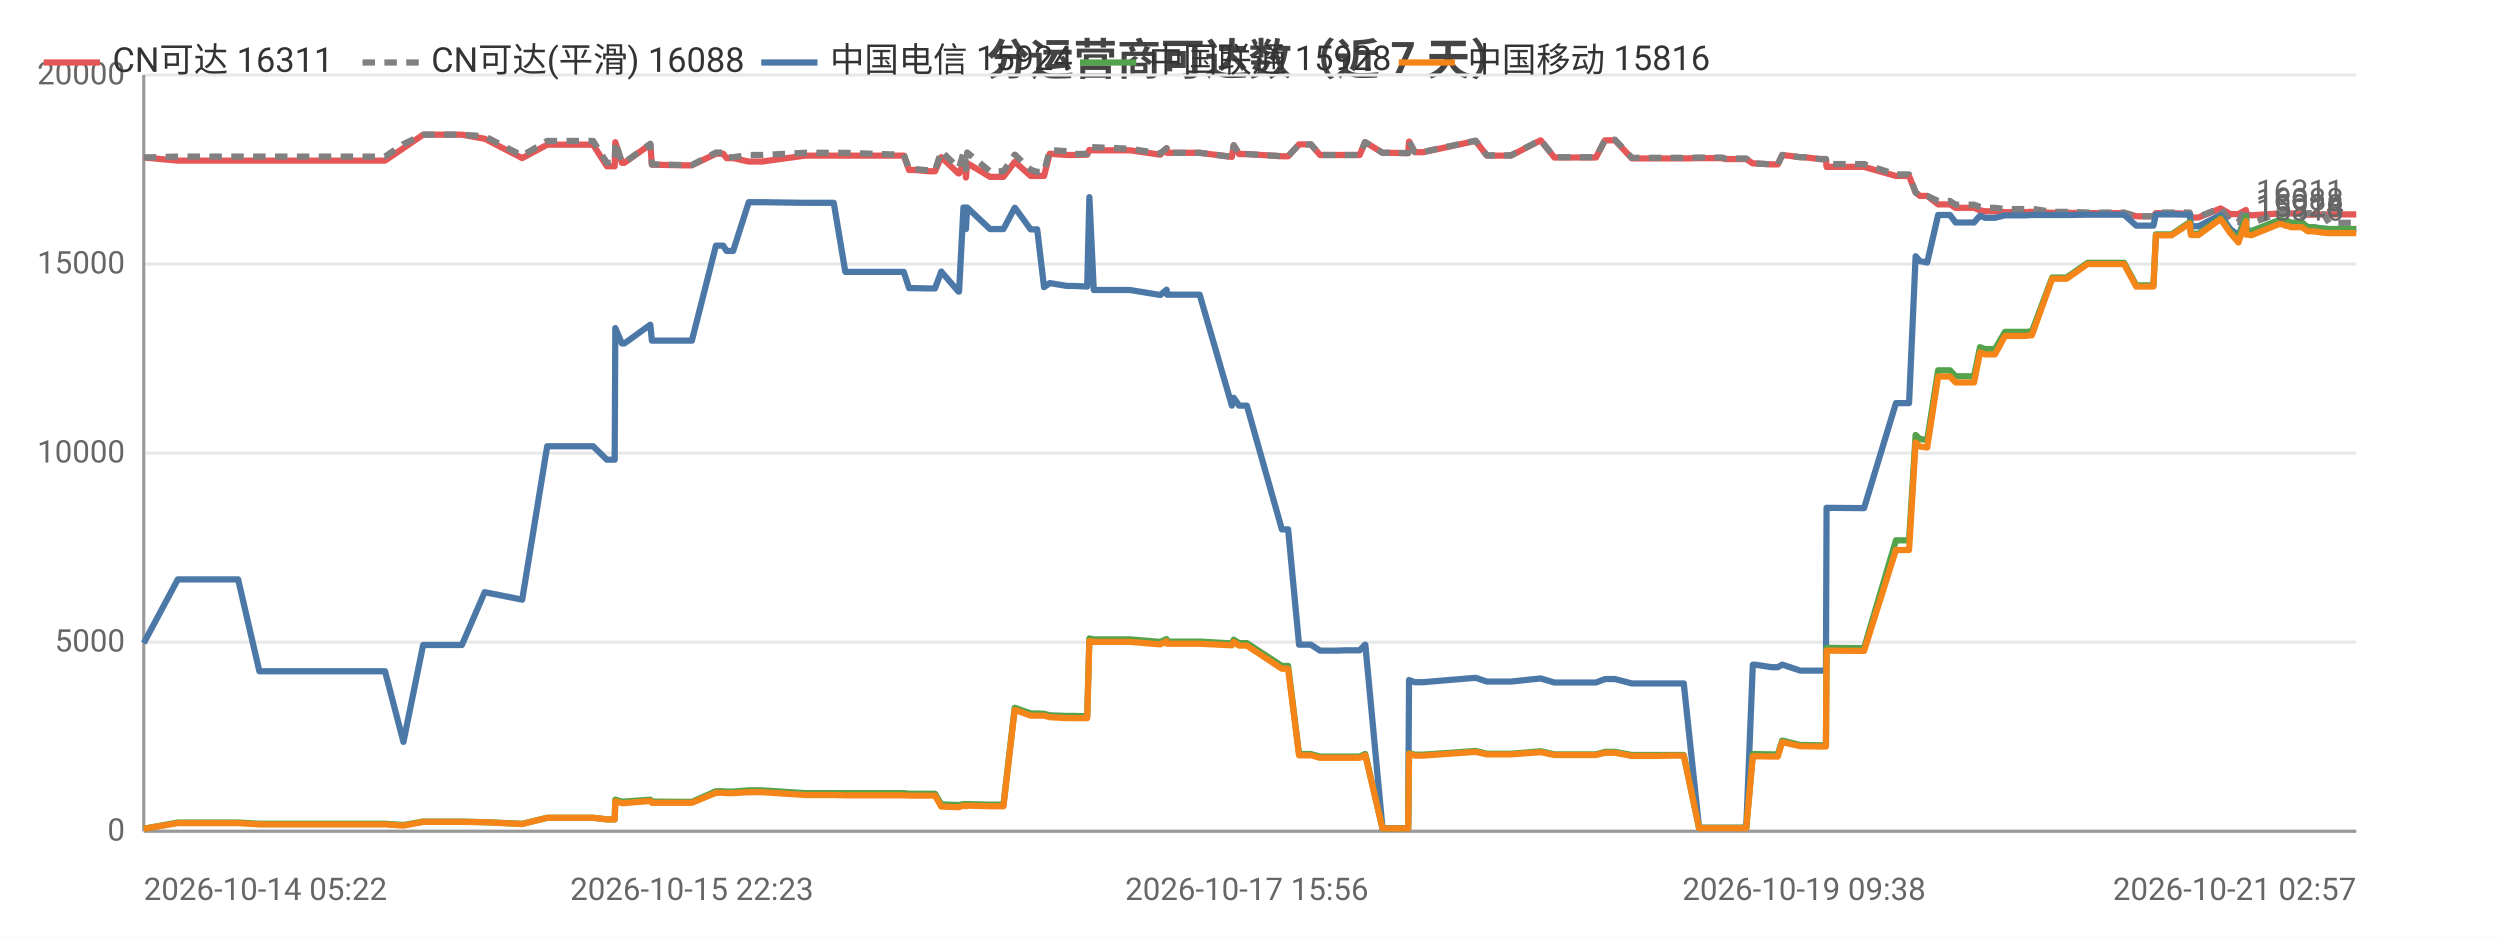
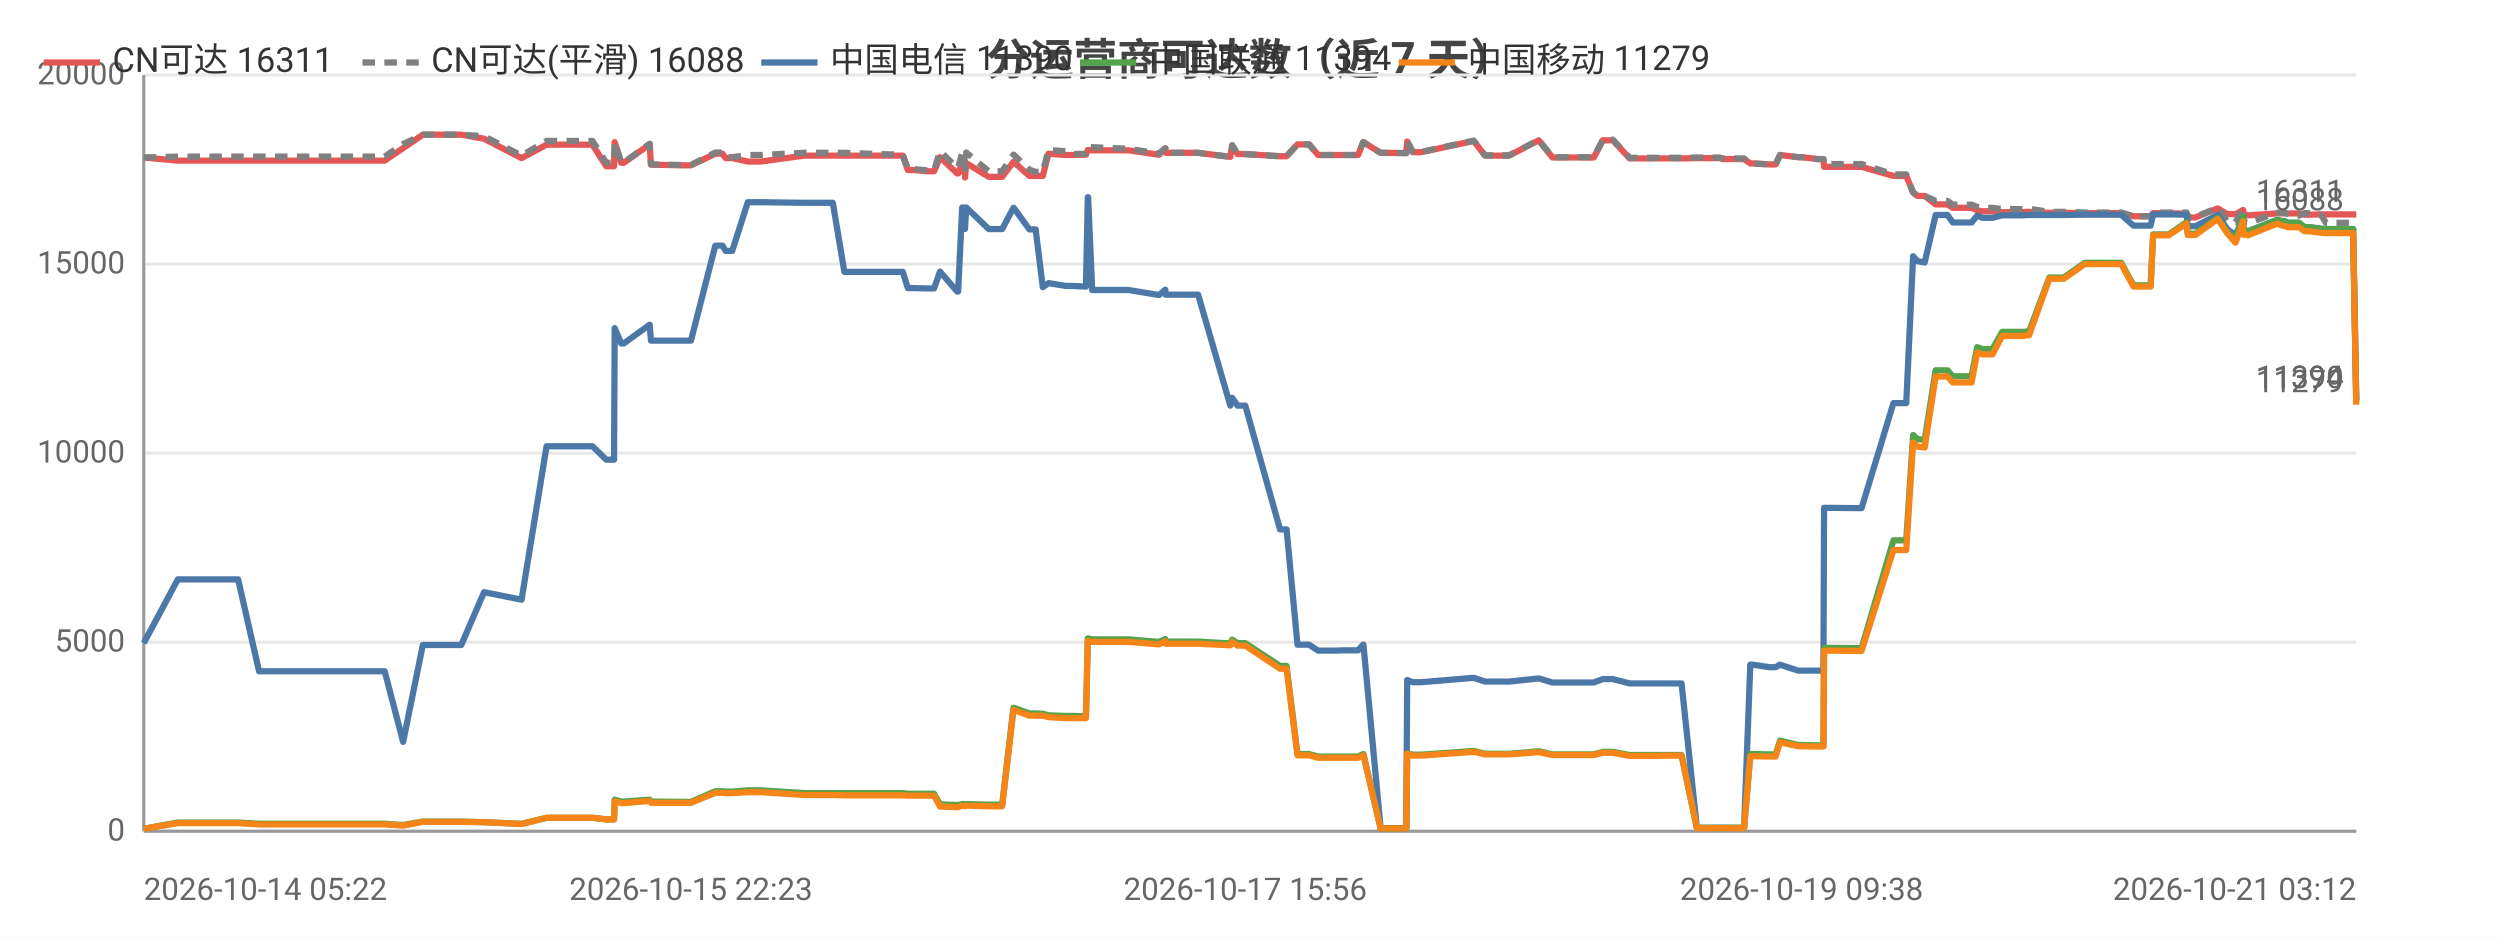
<svg xmlns="http://www.w3.org/2000/svg" width="800" height="300" viewBox="0 0 800 300">
  <rect width="800" height="300" fill="#ffffff" />
  <style>text{font-family:system-ui,-apple-system,'Segoe UI',Roboto,'PingFang SC','Microsoft YaHei','Noto Sans CJK SC',sans-serif}.g{stroke:#e8e8e8;stroke-width:1}.a{stroke:#999;stroke-width:1}.t{font-size:10px;fill:#666}.m{font-size:10px;text-anchor:middle;fill:#666}.e{font-size:10px;text-anchor:end;fill:#666}.l{font-size:11px;fill:#333}.tt{font-size:14px;font-weight:600;text-anchor:middle;fill:#444}.em{font-size:13px;text-anchor:middle;fill:#999}</style>
  <text class="tt" x="400.0" y="24">分运营商可达数（近 7 天）</text>
  <line class="g" x1="46" y1="266" x2="754" y2="266" />
  <text class="e" x="40" y="269">0</text>
  <line class="g" x1="46" y1="205.5" x2="754" y2="205.5" />
  <text class="e" x="40" y="208.5">5000</text>
  <line class="g" x1="46" y1="145" x2="754" y2="145" />
  <text class="e" x="40" y="148">10000</text>
  <line class="g" x1="46" y1="84.5" x2="754" y2="84.5" />
  <text class="e" x="40" y="87.5">15000</text>
  <line class="g" x1="46" y1="24" x2="754" y2="24" />
  <text class="e" x="40" y="27">20000</text>
  <line class="a" x1="46" y1="24" x2="46" y2="266" />
  <line class="a" x1="46" y1="266" x2="754" y2="266" />
-   <polyline fill="none" stroke="#e45756" stroke-width="2" stroke-linejoin="round" points="46,50.4 46.0,50.4 56.9,51.4 57.0,51.4 57.3,51.4 63.7,51.4 76.2,51.4 83.0,51.4 87.9,51.4 98.3,51.4 99.0,51.4 103.8,51.4 109.5,51.4 113.3,51.4 123.2,51.4 129.1,47.4 129.1,47.4 135.4,43.1 135.5,43.1 139.2,43.1 147.8,43.1 155.1,44.4 155.1,44.4 167.1,50.6 175.1,46.3 175.2,46.3 177.4,46.3 177.5,46.3 179.0,46.3 180.1,46.3 181.5,46.3 185.0,46.3 189.8,46.3 194.2,53.2 196.7,53.2 196.9,45.5 199.0,52.1 199.8,52.1 208.1,46.2 208.1,46.2 208.6,52.7 218.7,52.9 219.2,52.9 219.3,52.9 221.4,52.9 229.1,49.2 229.2,49.2 231.4,49.2 232.5,50.6 234.6,50.6 239.6,51.7 239.7,51.7 241.5,51.7 241.5,51.7 243.8,51.7 257.6,49.8 257.7,49.8 258.4,49.8 260.4,49.8 266.8,49.8 270.5,49.8 284.8,49.8 285.3,49.8 286.1,49.8 286.8,49.8 287.0,49.8 289.2,49.8 290.9,54.4 292.7,54.4 297.1,54.8 297.1,54.8 299.2,54.8 301.2,50.3 306.7,55.5 306.9,55.5 308.3,52.2 308.8,52.2 309.1,56.8 309.5,52.2 316.8,56.6 316.8,56.6 318.9,56.6 321.1,56.6 324.7,51.8 324.8,51.8 329.8,56.3 329.8,56.3 331.9,56.3 334.1,56.3 335.9,49.2 336.0,49.2 341.4,49.6 341.5,49.6 343.5,49.6 347.9,49.5 348.6,48.0 348.6,48.0 350.0,48.1 361.6,48.1 371.3,49.5 371.3,49.5 373.3,47.5 373.5,48.9 383.9,48.9 394.2,50.2 394.2,50.2 394.8,46.5 396.5,49.3 399.0,49.3 410.2,50.0 411.2,50.0 411.3,50.0 412.2,50.0 415.7,46.2 417.2,46.2 419.5,46.2 422.4,49.6 424.4,49.6 427.7,49.6 430.6,49.6 430.6,49.6 430.8,49.6 432.7,49.6 435.1,49.6 436.8,45.5 436.9,45.5 442.4,48.9 442.5,48.9 444.5,48.9 450.5,49.0 450.6,49.0 450.9,45.3 452.7,48.7 455.4,48.7 472.2,45.1 475.8,49.8 483.5,49.8 493.0,44.9 497.4,50.4 499.5,50.4 502.5,50.4 507.5,50.4 510.7,50.4 513.6,44.9 514.3,44.9 514.4,44.9 514.7,44.9 515.5,44.9 516.3,44.9 516.8,44.9 522.2,50.7 522.3,50.7 522.9,50.7 526.2,50.7 530.1,50.7 530.8,50.7 534.4,50.7 538.2,50.7 538.8,50.7 543.7,50.6 551.0,50.6 552.0,50.9 552.6,50.9 553.1,50.9 558.8,50.9 560.9,52.3 561.1,52.3 561.7,52.3 566.9,52.6 568.9,52.6 570.3,49.6 570.4,49.6 576.1,50.3 577.3,50.3 582.4,50.9 584.3,50.9 584.5,53.4 595.7,53.4 595.9,53.4 596.5,53.4 606.7,56.3 607.5,56.3 608.6,56.3 608.6,56.3 610.9,56.3 613.0,61.6 614.4,62.7 614.5,62.7 616.7,62.7 620.2,65.4 620.2,65.4 621.0,65.4 621.8,65.4 622.5,65.4 624.0,65.4 625.8,66.5 626.5,66.5 629.6,66.5 631.7,66.5 633.6,67.3 635.2,67.6 637.3,67.6 638.4,67.6 641.6,67.9 643.2,67.9 643.6,67.9 647.3,67.9 647.5,67.9 647.9,67.9 648.4,67.9 649.4,67.8 650.2,67.8 656.7,68.1 656.7,68.1 658.0,68.1 660.2,68.1 660.3,68.1 661.3,68.1 668.0,68.2 668.1,68.2 668.8,68.2 669.5,68.2 670.4,68.2 679.7,68.2 683.6,69.2 686.9,69.2 689.1,69.2 689.9,68.2 689.9,68.2 690.7,68.2 690.8,68.2 691.2,68.2 691.5,68.2 694.9,68.2 700.7,68.4 701.1,69.6 701.1,69.6 703.5,69.6 710.6,66.7 710.6,66.7 713.7,68.5 716.3,68.5 716.3,68.5 718.7,67.2 718.8,68.7 719.5,68.7 720.4,68.9 729.6,68.3 729.7,68.3 731.6,68.3 732.2,68.3 733.0,68.3 736.7,68.3 736.7,68.3 738.4,68.7 739.3,68.7 740.0,68.7 743.7,68.6 743.7,68.6 745.3,68.6 749.9,68.6 750.1,68.6 750.4,68.6 750.5,68.6 750.8,68.6 751.8,68.6 753.2,68.6 753.9,68.6 754,68.6" />
+   <polyline fill="none" stroke="#e45756" stroke-width="2" stroke-linejoin="round" points="46,50.4 46.0,50.4 56.9,51.4 56.9,51.4 57.3,51.4 63.7,51.4 76.2,51.4 82.9,51.4 87.8,51.4 98.2,51.4 98.9,51.4 103.7,51.4 109.4,51.4 113.2,51.4 123.1,51.4 129.0,47.4 129.0,47.4 135.3,43.1 135.4,43.1 139.1,43.1 147.6,43.1 154.9,44.4 154.9,44.4 166.9,50.6 174.9,46.3 175.0,46.3 177.2,46.3 177.3,46.3 178.8,46.3 179.9,46.3 181.3,46.3 184.7,46.3 189.6,46.3 194.0,53.2 196.5,53.2 196.7,45.5 198.8,52.1 199.6,52.1 207.9,46.2 207.9,46.2 208.3,52.7 218.4,52.9 219.0,52.9 219.0,52.9 221.1,52.9 228.9,49.2 228.9,49.2 231.2,49.2 232.2,50.6 234.3,50.6 239.3,51.7 239.4,51.7 241.2,51.7 241.2,51.7 243.5,51.7 257.3,49.8 257.4,49.8 258.1,49.8 260.1,49.8 266.5,49.8 270.2,49.8 284.5,49.8 284.9,49.8 285.8,49.8 286.5,49.8 286.6,49.8 288.9,49.8 290.5,54.4 292.3,54.4 296.7,54.8 296.8,54.8 298.9,54.8 300.8,50.3 306.3,55.5 306.6,55.5 307.9,52.2 308.5,52.2 308.8,56.8 309.2,52.2 316.4,56.6 316.4,56.6 318.5,56.6 320.7,56.6 324.3,51.8 324.4,51.8 329.4,56.3 329.4,56.3 331.4,56.3 333.7,56.3 335.5,49.2 335.6,49.2 341.0,49.6 341.0,49.6 343.0,49.6 347.5,49.5 348.1,48.0 348.2,48.0 349.5,48.1 361.1,48.1 370.8,49.5 370.9,49.5 372.9,47.5 373.0,48.9 383.4,48.9 393.7,50.2 393.7,50.2 394.3,46.5 396.0,49.3 398.5,49.3 409.6,50.0 410.7,50.0 410.8,50.0 411.7,50.0 415.2,46.2 416.6,46.2 418.9,46.2 421.8,49.6 423.8,49.6 427.2,49.6 430.0,49.6 430.1,49.6 430.3,49.6 432.1,49.6 434.6,49.6 436.2,45.5 436.3,45.5 441.8,48.9 441.9,48.9 444.0,48.9 449.9,49.0 450.0,49.0 450.3,45.3 452.1,48.7 454.8,48.7 471.6,45.1 475.2,49.8 482.9,49.8 492.4,44.9 496.8,50.4 498.8,50.4 501.8,50.4 506.9,50.4 510.0,50.4 512.9,44.9 513.6,44.9 513.7,44.9 514.1,44.9 514.9,44.9 515.6,44.9 516.1,44.9 521.5,50.7 521.6,50.7 522.2,50.7 525.5,50.7 529.4,50.7 530.1,50.7 533.7,50.7 537.5,50.7 538.1,50.7 543.0,50.6 550.3,50.6 551.3,50.9 551.9,50.9 552.4,50.9 558.1,50.9 560.1,52.3 560.4,52.3 560.9,52.3 566.2,52.6 568.2,52.6 569.6,49.6 569.6,49.6 575.4,50.3 576.5,50.3 581.6,50.9 583.5,50.9 583.7,53.4 594.9,53.4 595.1,53.4 595.7,53.4 605.9,56.3 606.7,56.3 607.8,56.3 607.8,56.3 610.0,56.3 612.2,61.6 613.6,62.7 613.6,62.7 615.9,62.7 619.4,65.4 619.4,65.4 620.1,65.4 620.9,65.4 621.6,65.4 623.2,65.4 624.9,66.5 625.7,66.5 628.7,66.5 630.9,66.5 632.7,67.3 634.4,67.6 636.4,67.6 637.6,67.6 640.7,67.9 642.3,67.9 642.8,67.9 646.5,67.9 646.6,67.9 647.0,67.9 647.5,67.9 648.5,67.8 649.3,67.8 655.8,68.1 655.8,68.1 657.1,68.1 659.3,68.1 659.4,68.1 660.4,68.1 667.1,68.2 667.2,68.2 667.9,68.2 668.6,68.2 669.5,68.2 678.8,68.2 682.7,69.2 685.9,69.2 688.2,69.2 689.0,68.2 689.0,68.2 689.8,68.2 689.8,68.2 690.3,68.2 690.6,68.2 694.0,68.2 699.7,68.4 700.1,69.6 700.2,69.6 702.5,69.6 709.6,66.7 709.7,66.7 712.7,68.5 715.3,68.5 715.4,68.5 717.8,67.2 717.9,68.7 718.5,68.7 719.4,68.9 728.6,68.3 728.7,68.3 730.6,68.3 731.2,68.3 732.0,68.3 735.7,68.3 735.7,68.3 737.4,68.7 738.3,68.7 739.0,68.7 742.7,68.6 742.7,68.6 744.3,68.6 748.9,68.6 749.1,68.6 749.4,68.6 749.5,68.6 749.8,68.6 750.7,68.6 752.2,68.6 752.9,68.6 753.0,68.6 754,68.6" />
  <text class="t" x="750" y="64.6" text-anchor="end" fill="#e45756">16311</text>
-   <polyline fill="none" stroke="#808080" stroke-width="2" stroke-dasharray="4,3" stroke-linejoin="round" points="46,50.4 46.0,50.4 56.9,50.1 57.0,50.1 57.3,50.1 63.7,50.1 76.2,50.1 83.0,50.1 87.9,50.1 98.3,50.1 99.0,50.1 103.8,50.1 109.5,50.1 113.3,50.1 123.2,50.1 129.1,46.1 129.1,46.1 135.4,43.1 135.5,43.1 139.2,43.1 147.8,43.1 155.1,43.6 155.1,43.6 167.1,49.8 175.1,45.1 175.2,45.1 177.4,45.1 177.5,45.1 179.0,45.1 180.1,45.1 181.5,45.1 185.0,45.1 189.8,45.1 194.2,52.1 196.7,52.1 196.9,45.4 199.0,52.0 199.8,52.0 208.1,46.0 208.1,46.0 208.6,52.6 218.7,52.8 219.2,52.8 219.3,52.8 221.4,52.8 229.1,48.8 229.2,48.8 231.4,48.8 232.5,50.3 234.6,50.3 239.6,49.6 239.7,49.6 241.5,49.6 241.5,49.6 243.8,49.6 257.6,48.9 257.7,48.9 258.4,48.9 260.4,48.9 266.8,48.9 270.5,48.9 284.8,49.4 285.3,49.4 286.1,49.4 286.8,49.4 287.0,49.4 289.2,49.4 290.9,54.1 292.7,54.1 297.1,54.5 297.1,54.5 299.2,54.5 301.2,48.4 306.7,53.7 306.9,53.7 308.3,48.8 308.8,48.8 309.1,54.1 309.5,48.8 316.8,54.8 316.8,54.8 318.9,54.8 321.1,54.8 324.7,49.5 324.8,49.5 329.8,54.3 329.8,54.3 331.9,55.0 334.1,55.0 335.9,48.0 336.0,48.0 341.4,48.4 341.5,48.4 343.5,49.3 347.9,49.2 348.6,47.0 348.6,47.0 350.0,47.1 361.6,47.6 371.3,49.1 371.3,49.1 373.3,47.4 373.5,48.9 383.9,48.9 394.2,50.2 394.2,50.2 394.8,46.5 396.5,49.3 399.0,49.3 410.2,50.0 411.2,50.0 411.3,50.0 412.2,50.0 415.7,46.2 417.2,46.2 419.5,46.2 422.4,49.6 424.4,49.6 427.7,49.6 430.6,49.6 430.6,49.6 430.8,49.6 432.7,49.6 435.1,49.6 436.8,45.5 436.9,45.5 442.4,48.9 442.5,48.9 444.5,48.9 450.5,49.0 450.6,49.0 450.9,45.2 452.7,48.6 455.4,48.6 472.2,45.0 475.8,49.7 483.5,49.7 493.0,44.8 497.4,50.3 499.5,50.3 502.5,50.3 507.5,50.3 510.7,50.3 513.6,44.7 514.3,44.7 514.4,44.7 514.7,44.7 515.5,44.7 516.3,44.7 516.8,44.7 522.2,50.5 522.3,50.5 522.9,50.5 526.2,50.5 530.1,50.5 530.8,50.5 534.4,50.5 538.2,50.5 538.8,50.5 543.7,50.4 551.0,50.4 552.0,50.7 552.6,50.7 553.1,50.7 558.8,50.7 560.9,52.3 561.1,52.3 561.7,52.3 566.9,52.6 568.9,52.6 570.3,49.6 570.4,49.6 576.1,50.3 577.3,50.3 582.4,50.9 584.3,50.9 584.5,52.5 595.7,52.5 595.9,52.5 596.5,52.5 606.7,55.8 607.5,55.8 608.6,55.8 608.6,55.8 610.9,55.8 613.0,61.6 614.4,62.7 614.5,62.7 616.7,62.7 620.2,64.3 620.2,64.3 621.0,64.3 621.8,64.3 622.5,64.3 624.0,64.3 625.8,65.5 626.5,65.5 629.6,65.5 631.7,65.5 633.6,66.2 635.2,66.5 637.3,66.5 638.4,66.5 641.6,66.9 643.2,66.9 643.6,66.9 647.3,66.9 647.5,66.9 647.9,66.9 648.4,66.9 649.4,66.8 650.2,66.8 656.7,67.8 656.7,67.8 658.0,67.8 660.2,67.8 660.3,67.8 661.3,67.8 668.0,68.0 668.1,68.0 668.8,68.0 669.5,68.0 670.4,68.0 679.7,68.0 683.6,69.2 686.9,69.2 689.1,69.2 689.9,68.0 689.9,68.0 690.7,68.0 690.8,68.0 691.2,68.0 691.5,68.0 694.9,68.0 700.7,68.0 701.1,69.4 701.1,69.4 703.5,69.4 710.6,66.5 710.6,66.5 713.7,70.9 716.3,71.1 716.3,71.1 718.7,66.5 718.8,71.1 719.5,71.1 720.4,71.4 729.6,68.1 729.7,68.1 731.6,68.1 732.2,68.1 733.0,68.4 736.7,69.0 736.7,69.0 738.4,68.2 739.3,68.2 740.0,68.2 743.7,68.7 743.7,68.7 745.3,71.3 749.9,71.3 750.1,71.3 750.4,71.3 750.5,71.3 750.8,71.3 751.8,71.3 753.2,71.3 753.9,71.3 754,71.3" />
+   <polyline fill="none" stroke="#808080" stroke-width="2" stroke-dasharray="4,3" stroke-linejoin="round" points="46,50.4 46.0,50.4 56.9,50.1 56.9,50.1 57.3,50.1 63.7,50.1 76.2,50.1 82.9,50.1 87.8,50.1 98.2,50.1 98.9,50.1 103.7,50.1 109.4,50.1 113.2,50.1 123.1,50.1 129.0,46.1 129.0,46.1 135.3,43.1 135.4,43.1 139.1,43.1 147.6,43.1 154.9,43.6 154.9,43.6 166.9,49.8 174.9,45.1 175.0,45.1 177.2,45.1 177.3,45.1 178.8,45.1 179.9,45.1 181.3,45.1 184.7,45.1 189.6,45.1 194.0,52.1 196.5,52.1 196.7,45.4 198.8,52.0 199.6,52.0 207.9,46.0 207.9,46.0 208.3,52.6 218.4,52.8 219.0,52.8 219.0,52.8 221.1,52.8 228.9,48.8 228.9,48.8 231.2,48.8 232.2,50.3 234.3,50.3 239.3,49.6 239.4,49.6 241.2,49.6 241.2,49.6 243.5,49.6 257.3,48.9 257.4,48.9 258.1,48.9 260.1,48.9 266.5,48.9 270.2,48.9 284.5,49.4 284.9,49.4 285.8,49.4 286.5,49.4 286.6,49.4 288.9,49.4 290.5,54.1 292.3,54.1 296.7,54.5 296.8,54.5 298.9,54.5 300.8,48.4 306.3,53.7 306.6,53.7 307.9,48.8 308.5,48.8 308.8,54.1 309.2,48.8 316.4,54.8 316.4,54.8 318.5,54.8 320.7,54.8 324.3,49.5 324.4,49.5 329.4,54.3 329.4,54.3 331.4,55.0 333.7,55.0 335.5,48.0 335.6,48.0 341.0,48.4 341.0,48.4 343.0,49.3 347.5,49.2 348.1,47.0 348.2,47.0 349.5,47.1 361.1,47.6 370.8,49.1 370.9,49.1 372.9,47.4 373.0,48.9 383.4,48.9 393.7,50.2 393.7,50.2 394.3,46.5 396.0,49.3 398.5,49.3 409.6,50.0 410.7,50.0 410.8,50.0 411.7,50.0 415.2,46.2 416.6,46.2 418.9,46.2 421.8,49.6 423.8,49.6 427.2,49.6 430.0,49.6 430.1,49.6 430.3,49.6 432.1,49.6 434.6,49.6 436.2,45.5 436.3,45.5 441.8,48.9 441.9,48.9 444.0,48.9 449.9,49.0 450.0,49.0 450.3,45.2 452.1,48.6 454.8,48.6 471.6,45.0 475.2,49.7 482.9,49.7 492.4,44.8 496.8,50.3 498.8,50.3 501.8,50.3 506.9,50.3 510.0,50.3 512.9,44.7 513.6,44.7 513.7,44.7 514.1,44.7 514.9,44.7 515.6,44.7 516.1,44.7 521.5,50.5 521.6,50.5 522.2,50.5 525.5,50.5 529.4,50.5 530.1,50.5 533.7,50.5 537.5,50.5 538.1,50.5 543.0,50.4 550.3,50.4 551.3,50.7 551.9,50.7 552.4,50.7 558.1,50.7 560.1,52.3 560.4,52.3 560.9,52.3 566.2,52.6 568.2,52.6 569.6,49.6 569.6,49.6 575.4,50.3 576.5,50.3 581.6,50.9 583.5,50.9 583.7,52.5 594.9,52.5 595.1,52.5 595.7,52.5 605.9,55.8 606.7,55.8 607.8,55.8 607.8,55.8 610.0,55.8 612.2,61.6 613.6,62.7 613.6,62.7 615.9,62.7 619.4,64.3 619.4,64.3 620.1,64.3 620.9,64.3 621.6,64.3 623.2,64.3 624.9,65.5 625.7,65.5 628.7,65.5 630.9,65.5 632.7,66.2 634.4,66.5 636.4,66.5 637.6,66.5 640.7,66.9 642.3,66.9 642.8,66.9 646.5,66.9 646.6,66.9 647.0,66.9 647.5,66.9 648.5,66.8 649.3,66.8 655.8,67.8 655.8,67.8 657.1,67.8 659.3,67.8 659.4,67.8 660.4,67.8 667.1,68.0 667.2,68.0 667.9,68.0 668.6,68.0 669.5,68.0 678.8,68.0 682.7,69.2 685.9,69.2 688.2,69.2 689.0,68.0 689.0,68.0 689.8,68.0 689.8,68.0 690.3,68.0 690.6,68.0 694.0,68.0 699.7,68.0 700.1,69.4 700.2,69.4 702.5,69.4 709.6,66.5 709.7,66.5 712.7,70.9 715.3,71.1 715.4,71.1 717.8,66.5 717.9,71.1 718.5,71.1 719.4,71.4 728.6,68.1 728.7,68.1 730.6,68.1 731.2,68.1 732.0,68.4 735.7,69.0 735.7,69.0 737.4,68.2 738.3,68.2 739.0,68.2 742.7,68.7 742.7,68.7 744.3,71.3 748.9,71.3 749.1,71.3 749.4,71.3 749.5,71.3 749.8,71.3 750.7,71.3 752.2,71.3 752.9,71.3 753.0,71.3 754,71.3" />
  <text class="t" x="750" y="67.3" text-anchor="end" fill="#808080">16088</text>
-   <polyline fill="none" stroke="#4c78a8" stroke-width="2" stroke-linejoin="round" points="46,205.8 46.0,205.8 56.9,185.4 57.0,185.4 57.3,185.4 63.7,185.4 76.2,185.4 83.0,214.8 87.9,214.8 98.3,214.8 99.0,214.8 103.8,214.8 109.5,214.8 113.3,214.8 123.2,214.8 129.1,237.4 129.1,237.4 135.4,206.4 135.5,206.4 139.2,206.4 147.8,206.4 155.1,189.5 155.1,189.5 167.1,191.9 175.1,142.8 175.2,142.8 177.4,142.8 177.5,142.8 179.0,142.8 180.1,142.8 181.5,142.8 185.0,142.8 189.8,142.8 194.2,147.1 196.7,147.1 196.9,105.0 199.0,109.9 199.8,109.9 208.1,103.9 208.1,103.9 208.6,109.0 218.7,109.0 219.2,109.0 219.3,109.0 221.4,109.0 229.1,78.6 229.2,78.6 231.4,78.6 232.5,80.3 234.6,80.3 239.6,64.7 239.7,64.7 241.5,64.7 241.5,64.7 243.8,64.7 257.6,64.9 257.7,64.9 258.4,64.9 260.4,64.9 266.8,64.9 270.5,87.0 284.8,87.0 285.3,87.0 286.1,87.0 286.8,87.0 287.0,87.0 289.2,87.0 290.9,92.2 292.7,92.2 297.1,92.3 297.1,92.3 299.2,92.3 301.2,86.9 306.7,93.3 306.9,93.3 308.3,66.4 308.8,66.4 309.1,73.3 309.5,66.4 316.8,73.3 316.8,73.3 318.9,73.3 321.1,73.3 324.7,66.5 324.8,66.5 329.8,73.4 329.8,73.4 331.9,73.4 334.1,91.9 335.9,90.6 336.0,90.6 341.4,91.5 341.5,91.5 343.5,91.5 347.9,91.7 348.6,63.1 348.6,63.1 350.0,92.8 361.6,92.8 371.3,94.4 371.3,94.4 373.3,92.7 373.5,94.3 383.9,94.3 394.2,129.8 394.2,129.8 394.8,127.3 396.5,129.8 399.0,129.8 410.2,169.4 411.2,169.4 411.3,169.4 412.2,169.4 415.7,206.3 417.2,206.3 419.5,206.3 422.4,208.2 424.4,208.2 427.7,208.2 430.6,208.1 430.6,208.1 430.8,208.1 432.7,208.1 435.1,208.1 436.8,206.3 436.9,206.3 442.4,265.0 442.5,265.0 444.5,265.0 450.5,265.0 450.6,265.0 450.9,217.6 452.7,218.3 455.4,218.3 472.2,216.9 475.8,218.1 483.5,218.1 493.0,217.1 497.4,218.4 499.5,218.4 502.5,218.4 507.5,218.4 510.7,218.4 513.6,217.3 514.3,217.3 514.4,217.3 514.7,217.3 515.5,217.3 516.3,217.3 516.8,217.3 522.2,218.7 522.3,218.7 522.9,218.7 526.2,218.7 530.1,218.7 530.8,218.7 534.4,218.7 538.2,218.7 538.8,218.7 543.7,264.9 551.0,264.9 552.0,264.9 552.6,264.9 553.1,264.9 558.8,264.9 560.9,212.7 561.1,212.7 561.7,212.7 566.9,213.5 568.9,213.5 570.3,212.7 570.4,212.7 576.1,214.6 577.3,214.6 582.4,214.6 584.3,214.6 584.5,162.5 595.7,162.6 595.9,162.6 596.5,162.6 606.7,129.0 607.5,129.0 608.6,129.0 608.6,129.0 610.9,129.0 613.0,82.0 614.4,83.6 614.5,83.6 616.7,84.0 620.2,68.8 620.2,68.8 621.0,68.8 621.8,68.8 622.5,68.8 624.0,68.8 625.8,71.2 626.5,71.2 629.6,71.2 631.7,71.2 633.6,69.0 635.2,69.7 637.3,69.7 638.4,69.7 641.6,68.9 643.2,68.9 643.6,68.9 647.3,68.9 647.5,68.9 647.9,68.9 648.4,68.9 649.4,68.8 650.2,68.8 656.7,68.8 656.7,68.8 658.0,68.8 660.2,68.8 660.3,68.8 661.3,68.8 668.0,68.7 668.1,68.7 668.8,68.7 669.5,68.7 670.4,68.7 679.7,68.7 683.6,72.2 686.9,72.2 689.1,72.2 689.9,68.6 689.9,68.6 690.7,68.6 690.8,68.6 691.2,68.6 691.5,68.6 694.9,68.6 700.7,68.7 701.1,72.4 701.1,72.4 703.5,72.4 710.6,68.8 710.6,68.8 713.7,73.3 716.3,75.3 716.3,75.3 718.7,69.4 718.8,73.7 719.5,73.7 720.4,74.0 729.6,70.4 729.7,70.4 731.6,70.9 732.2,70.9 733.0,71.3 736.7,71.3 736.7,71.3 738.4,72.7 739.3,72.7 740.0,72.7 743.7,73.2 743.7,73.2 745.3,73.3 749.9,73.3 750.1,73.3 750.4,73.3 750.5,73.3 750.8,73.3 751.8,73.3 753.2,73.3 753.9,73.3 754,73.3" />
-   <text class="t" x="750" y="69.3" text-anchor="end" fill="#4c78a8">15924</text>
-   <polyline fill="none" stroke="#54a24b" stroke-width="2" stroke-linejoin="round" points="46,265.2 46.0,265.2 56.9,263.2 57.0,263.2 57.3,263.2 63.7,263.2 76.2,263.2 83.0,263.6 87.9,263.6 98.3,263.6 99.0,263.6 103.8,263.6 109.5,263.6 113.3,263.6 123.2,263.6 129.1,264.0 129.1,264.0 135.4,262.9 135.5,262.9 139.2,262.9 147.8,262.9 155.1,263.1 155.1,263.1 167.1,263.6 175.1,261.7 175.2,261.7 177.4,261.7 177.5,261.7 179.0,261.7 180.1,261.7 181.5,261.7 185.0,261.7 189.8,261.7 194.2,262.2 196.7,262.2 196.9,255.9 199.0,256.5 199.8,256.5 208.1,255.9 208.1,255.9 208.6,256.5 218.7,256.6 219.2,256.6 219.3,256.6 221.4,256.6 229.1,253.2 229.2,253.2 231.4,253.2 232.5,253.3 234.6,253.3 239.6,252.9 239.7,252.9 241.5,252.9 241.5,252.9 243.8,252.9 257.6,253.8 257.7,253.8 258.4,253.8 260.4,253.8 266.8,253.8 270.5,253.8 284.8,253.8 285.3,253.8 286.1,253.8 286.8,253.8 287.0,253.8 289.2,253.8 290.9,254.0 292.7,254.0 297.1,254.0 297.1,254.0 299.2,254.0 301.2,257.4 306.7,257.6 306.9,257.6 308.3,257.3 308.8,257.3 309.1,257.5 309.5,257.3 316.8,257.5 316.8,257.5 318.9,257.5 321.1,257.5 324.7,226.5 324.8,226.5 329.8,228.3 329.8,228.3 331.9,228.3 334.1,228.4 335.9,228.9 336.0,228.9 341.4,229.1 341.5,229.1 343.5,229.1 347.9,229.2 348.6,204.3 348.6,204.3 350.0,204.6 361.6,204.6 371.3,205.4 371.3,205.4 373.3,204.5 373.5,205.3 383.9,205.3 394.2,205.9 394.2,205.9 394.8,204.7 396.5,205.8 399.0,205.8 410.2,213.1 411.2,213.1 411.3,213.1 412.2,213.1 415.7,241.3 417.2,241.3 419.5,241.3 422.4,242.1 424.4,242.1 427.7,242.1 430.6,242.1 430.6,242.1 430.8,242.1 432.7,242.1 435.1,242.1 436.8,241.3 436.9,241.3 442.4,265.1 442.5,265.1 444.5,265.1 450.5,265.1 450.6,265.1 450.9,241.0 452.7,241.5 455.4,241.5 472.2,240.3 475.8,241.2 483.5,241.2 493.0,240.4 497.4,241.4 499.5,241.4 502.5,241.4 507.5,241.4 510.7,241.4 513.6,240.6 514.3,240.6 514.4,240.6 514.7,240.6 515.5,240.6 516.3,240.6 516.8,240.6 522.2,241.6 522.3,241.6 522.9,241.6 526.2,241.6 530.1,241.6 530.8,241.6 534.4,241.6 538.2,241.6 538.8,241.6 543.7,264.9 551.0,264.9 552.0,264.9 552.6,264.9 553.1,264.9 558.8,264.9 560.9,241.3 561.1,241.3 561.7,241.3 566.9,241.4 568.9,241.4 570.3,237.0 570.4,237.0 576.1,238.4 577.3,238.4 582.4,238.5 584.3,238.5 584.5,207.3 595.7,207.4 595.9,207.4 596.5,207.4 606.7,172.9 607.5,172.9 608.6,172.9 608.6,172.9 610.9,172.9 613.0,139.2 614.4,140.5 614.5,140.5 616.7,140.8 620.2,118.5 620.2,118.5 621.0,118.5 621.8,118.5 622.5,118.5 624.0,118.5 625.8,120.4 626.5,120.4 629.6,120.4 631.7,120.4 633.6,111.1 635.2,111.7 637.3,111.7 638.4,111.7 641.6,106.2 643.2,106.2 643.6,106.2 647.3,106.2 647.5,106.2 647.9,106.2 648.4,106.2 649.4,106.1 650.2,106.1 656.7,88.8 656.7,88.8 658.0,88.8 660.2,88.8 660.3,88.8 661.3,88.8 668.0,84.1 668.1,84.1 668.8,84.1 669.5,84.1 670.4,84.1 679.7,84.1 683.6,91.3 686.9,91.3 689.1,91.3 689.9,75.0 689.9,75.0 690.7,75.0 690.8,75.0 691.2,75.0 691.5,75.0 694.9,75.0 700.7,71.1 701.1,74.8 701.1,74.8 703.5,74.8 710.6,69.7 710.6,69.7 713.7,74.2 716.3,76.2 716.3,76.2 718.7,69.4 718.8,73.8 719.5,73.8 720.4,74.0 729.6,70.4 729.7,70.4 731.6,70.8 732.2,70.8 733.0,71.3 736.7,71.3 736.7,71.3 738.4,72.7 739.3,72.7 740.0,72.7 743.7,73.2 743.7,73.2 745.3,73.3 749.9,73.3 750.1,73.3 750.4,73.3 750.5,73.3 750.8,73.3 751.8,73.3 753.2,73.3 753.9,73.3 754,73.3" />
-   <text class="t" x="750" y="69.3" text-anchor="end" fill="#54a24b">15928</text>
-   <polyline fill="none" stroke="#f58518" stroke-width="2" stroke-linejoin="round" points="46,265.2 46.0,265.2 56.9,263.4 57.0,263.4 57.3,263.4 63.7,263.4 76.2,263.4 83.0,263.8 87.9,263.8 98.3,263.8 99.0,263.8 103.8,263.8 109.5,263.8 113.3,263.8 123.2,263.8 129.1,264.2 129.1,264.2 135.4,263.0 135.5,263.0 139.2,263.0 147.8,263.0 155.1,263.1 155.1,263.1 167.1,263.7 175.1,261.7 175.2,261.7 177.4,261.7 177.5,261.7 179.0,261.7 180.1,261.7 181.5,261.7 185.0,261.7 189.8,261.7 194.2,262.2 196.7,262.2 196.9,256.4 199.0,257.0 199.8,257.0 208.1,256.3 208.1,256.3 208.6,256.9 218.7,256.9 219.2,256.9 219.3,256.9 221.4,256.9 229.1,253.7 229.2,253.7 231.4,253.7 232.5,253.8 234.6,253.8 239.6,253.5 239.7,253.5 241.5,253.5 241.5,253.5 243.8,253.5 257.6,254.4 257.7,254.4 258.4,254.4 260.4,254.4 266.8,254.4 270.5,254.5 284.8,254.5 285.3,254.5 286.1,254.5 286.8,254.5 287.0,254.5 289.2,254.5 290.9,254.6 292.7,254.6 297.1,254.6 297.1,254.6 299.2,254.6 301.2,258.1 306.7,258.3 306.9,258.3 308.3,257.8 308.8,257.8 309.1,258.0 309.5,257.8 316.8,258.0 316.8,258.0 318.9,258.0 321.1,258.0 324.7,227.2 324.8,227.2 329.8,229.0 329.8,229.0 331.9,229.0 334.1,229.0 335.9,229.5 336.0,229.5 341.4,229.8 341.5,229.8 343.5,229.8 347.9,229.8 348.6,205.1 348.6,205.1 350.0,205.4 361.6,205.4 371.3,206.2 371.3,206.2 373.3,205.2 373.5,206.0 383.9,206.0 394.2,206.5 394.2,206.5 394.8,205.4 396.5,206.6 399.0,206.6 410.2,214.0 411.2,214.0 411.3,214.0 412.2,214.0 415.7,241.7 417.2,241.7 419.5,241.7 422.4,242.5 424.4,242.5 427.7,242.5 430.6,242.5 430.6,242.5 430.8,242.5 432.7,242.5 435.1,242.5 436.8,241.7 436.9,241.7 442.4,265.1 442.5,265.1 444.5,265.1 450.5,265.1 450.6,265.1 450.9,241.2 452.7,241.8 455.4,241.8 472.2,240.6 475.8,241.4 483.5,241.4 493.0,240.7 497.4,241.6 499.5,241.6 502.5,241.6 507.5,241.6 510.7,241.6 513.6,240.9 514.3,240.9 514.4,240.9 514.7,240.9 515.5,240.9 516.3,240.9 516.8,240.9 522.2,241.9 522.3,241.9 522.9,241.9 526.2,241.9 530.1,241.9 530.8,241.9 534.4,241.8 538.2,241.8 538.8,241.8 543.7,265.0 551.0,265.0 552.0,265.0 552.6,265.0 553.1,265.0 558.8,265.0 560.9,242.0 561.1,242.0 561.7,242.0 566.9,242.1 568.9,242.1 570.3,237.5 570.4,237.5 576.1,238.8 577.3,238.8 582.4,238.9 584.3,238.9 584.5,208.2 595.7,208.3 595.9,208.3 596.5,208.3 606.7,176.0 607.5,176.0 608.6,176.0 608.6,176.0 610.9,176.0 613.0,141.6 614.4,142.9 614.5,142.9 616.7,143.2 620.2,120.5 620.2,120.5 621.0,120.5 621.8,120.5 622.5,120.5 624.0,120.5 625.8,122.4 626.5,122.4 629.6,122.4 631.7,122.4 633.6,112.8 635.2,113.4 637.3,113.4 638.4,113.4 641.6,107.5 643.2,107.5 643.6,107.5 647.3,107.5 647.5,107.5 647.9,107.5 648.4,107.5 649.4,107.3 650.2,107.3 656.7,89.2 656.7,89.2 658.0,89.2 660.2,89.2 660.3,89.2 661.3,89.2 668.0,84.5 668.1,84.5 668.8,84.5 669.5,84.5 670.4,84.5 679.7,84.5 683.6,91.7 686.9,91.7 689.1,91.7 689.9,75.3 689.9,75.3 690.7,75.3 690.8,75.3 691.2,75.3 691.5,75.3 694.9,75.3 700.7,71.5 701.1,75.2 701.1,75.2 703.5,75.2 710.6,70.1 710.6,70.1 713.7,74.6 716.3,77.6 716.3,77.6 718.7,70.8 718.8,75.1 719.5,75.1 720.4,75.3 729.6,71.6 729.7,71.6 731.6,72.3 732.2,72.3 733.0,72.7 736.7,72.7 736.7,72.7 738.4,74.0 739.3,74.0 740.0,74.0 743.7,74.5 743.7,74.5 745.3,74.6 749.9,74.6 750.1,74.6 750.4,74.6 750.5,74.6 750.8,74.6 751.8,74.6 753.2,74.6 753.9,74.6 754,74.6" />
-   <text class="t" x="750" y="70.6" text-anchor="end" fill="#f58518">15816</text>
+   <polyline fill="none" stroke="#4c78a8" stroke-width="2" stroke-linejoin="round" points="46,205.8 46.0,205.8 56.9,185.4 56.9,185.4 57.3,185.4 63.7,185.4 76.2,185.4 82.9,214.8 87.8,214.8 98.2,214.8 98.9,214.8 103.7,214.8 109.4,214.8 113.2,214.8 123.1,214.8 129.0,237.4 129.0,237.4 135.3,206.4 135.4,206.4 139.1,206.4 147.6,206.4 154.9,189.5 154.9,189.5 166.9,191.9 174.9,142.8 175.0,142.8 177.2,142.8 177.3,142.8 178.8,142.8 179.9,142.8 181.3,142.8 184.7,142.8 189.6,142.8 194.0,147.1 196.5,147.1 196.7,105.0 198.8,109.9 199.6,109.9 207.9,103.9 207.9,103.9 208.3,109.0 218.4,109.0 219.0,109.0 219.0,109.0 221.1,109.0 228.9,78.6 228.9,78.6 231.2,78.6 232.2,80.3 234.3,80.3 239.3,64.7 239.4,64.7 241.2,64.7 241.2,64.7 243.5,64.7 257.3,64.9 257.4,64.9 258.1,64.9 260.1,64.9 266.5,64.9 270.2,87.0 284.5,87.0 284.9,87.0 285.8,87.0 286.5,87.0 286.6,87.0 288.9,87.0 290.5,92.2 292.3,92.2 296.7,92.3 296.8,92.3 298.9,92.3 300.8,86.9 306.3,93.3 306.6,93.3 307.9,66.4 308.5,66.4 308.8,73.3 309.2,66.4 316.4,73.3 316.4,73.3 318.5,73.3 320.7,73.3 324.3,66.5 324.4,66.5 329.4,73.4 329.4,73.4 331.4,73.4 333.7,91.9 335.5,90.6 335.6,90.6 341.0,91.5 341.0,91.5 343.0,91.5 347.5,91.7 348.1,63.1 348.2,63.1 349.5,92.8 361.1,92.8 370.8,94.4 370.9,94.4 372.9,92.7 373.0,94.3 383.4,94.3 393.7,129.8 393.7,129.8 394.3,127.3 396.0,129.8 398.5,129.8 409.6,169.4 410.7,169.4 410.8,169.4 411.7,169.4 415.2,206.3 416.6,206.3 418.9,206.3 421.8,208.2 423.8,208.2 427.2,208.2 430.0,208.1 430.1,208.1 430.3,208.1 432.1,208.1 434.6,208.1 436.2,206.3 436.3,206.3 441.8,265.0 441.9,265.0 444.0,265.0 449.9,265.0 450.0,265.0 450.3,217.6 452.1,218.3 454.8,218.3 471.6,216.9 475.2,218.1 482.9,218.1 492.4,217.1 496.8,218.4 498.8,218.4 501.8,218.4 506.9,218.4 510.0,218.4 512.9,217.3 513.6,217.3 513.7,217.3 514.1,217.3 514.9,217.3 515.6,217.3 516.1,217.3 521.5,218.7 521.6,218.7 522.2,218.7 525.5,218.7 529.4,218.7 530.1,218.7 533.7,218.7 537.5,218.7 538.1,218.7 543.0,264.9 550.3,264.9 551.3,264.9 551.9,264.9 552.4,264.9 558.1,264.9 560.1,212.7 560.4,212.7 560.9,212.7 566.2,213.5 568.2,213.5 569.6,212.7 569.6,212.7 575.4,214.6 576.5,214.6 581.6,214.6 583.5,214.6 583.7,162.5 594.9,162.6 595.1,162.6 595.7,162.6 605.9,129.0 606.7,129.0 607.8,129.0 607.8,129.0 610.0,129.0 612.2,82.0 613.6,83.6 613.6,83.6 615.9,84.0 619.4,68.8 619.4,68.8 620.1,68.8 620.9,68.8 621.6,68.8 623.2,68.8 624.9,71.2 625.7,71.2 628.7,71.2 630.9,71.2 632.7,69.0 634.4,69.7 636.4,69.7 637.6,69.7 640.7,68.9 642.3,68.9 642.8,68.9 646.5,68.9 646.6,68.9 647.0,68.9 647.5,68.9 648.5,68.8 649.3,68.8 655.8,68.8 655.8,68.8 657.1,68.8 659.3,68.8 659.4,68.8 660.4,68.8 667.1,68.7 667.2,68.7 667.9,68.7 668.6,68.7 669.5,68.7 678.8,68.7 682.7,72.2 685.9,72.2 688.2,72.2 689.0,68.6 689.0,68.6 689.8,68.6 689.8,68.6 690.3,68.6 690.6,68.6 694.0,68.6 699.7,68.7 700.1,72.4 700.2,72.4 702.5,72.4 709.6,68.8 709.7,68.8 712.7,73.3 715.3,75.3 715.4,75.3 717.8,69.4 717.9,73.7 718.5,73.7 719.4,74.0 728.6,70.4 728.7,70.4 730.6,70.9 731.2,70.9 732.0,71.3 735.7,71.3 735.7,71.3 737.4,72.7 738.3,72.7 739.0,72.7 742.7,73.2 742.7,73.2 744.3,73.3 748.9,73.3 749.1,73.3 749.4,73.3 749.5,73.3 749.8,73.3 750.7,73.3 752.2,73.3 752.9,73.3 753.0,73.3 754,128.2" />
+   <text class="t" x="750" y="124.2" text-anchor="end" fill="#4c78a8">11390</text>
+   <polyline fill="none" stroke="#54a24b" stroke-width="2" stroke-linejoin="round" points="46,265.2 46.0,265.2 56.9,263.2 56.9,263.2 57.3,263.2 63.7,263.2 76.2,263.2 82.9,263.6 87.8,263.6 98.2,263.6 98.9,263.6 103.7,263.6 109.4,263.6 113.2,263.6 123.1,263.6 129.0,264.0 129.0,264.0 135.3,262.9 135.4,262.9 139.1,262.9 147.6,262.9 154.9,263.1 154.9,263.1 166.9,263.6 174.9,261.7 175.0,261.7 177.2,261.7 177.3,261.7 178.8,261.7 179.9,261.7 181.3,261.7 184.7,261.7 189.6,261.7 194.0,262.2 196.5,262.2 196.7,255.9 198.8,256.5 199.6,256.5 207.9,255.9 207.9,255.9 208.3,256.5 218.4,256.6 219.0,256.6 219.0,256.6 221.1,256.6 228.9,253.2 228.9,253.2 231.2,253.2 232.2,253.3 234.3,253.3 239.3,252.9 239.4,252.9 241.2,252.9 241.2,252.9 243.5,252.9 257.3,253.8 257.4,253.8 258.1,253.8 260.1,253.8 266.5,253.8 270.2,253.8 284.5,253.8 284.9,253.8 285.8,253.8 286.5,253.8 286.6,253.8 288.9,253.8 290.5,254.0 292.3,254.0 296.7,254.0 296.8,254.0 298.9,254.0 300.8,257.4 306.3,257.6 306.6,257.6 307.9,257.3 308.5,257.3 308.8,257.5 309.2,257.3 316.4,257.5 316.4,257.5 318.5,257.5 320.7,257.5 324.3,226.5 324.4,226.5 329.4,228.3 329.4,228.3 331.4,228.3 333.7,228.4 335.5,228.9 335.6,228.9 341.0,229.1 341.0,229.1 343.0,229.1 347.5,229.2 348.1,204.3 348.2,204.3 349.5,204.6 361.1,204.6 370.8,205.4 370.9,205.4 372.9,204.5 373.0,205.3 383.4,205.3 393.7,205.9 393.7,205.9 394.3,204.7 396.0,205.8 398.5,205.8 409.6,213.1 410.7,213.1 410.8,213.1 411.7,213.1 415.2,241.3 416.6,241.3 418.9,241.3 421.8,242.1 423.8,242.1 427.2,242.1 430.0,242.1 430.1,242.1 430.3,242.1 432.1,242.1 434.6,242.1 436.2,241.3 436.3,241.3 441.8,265.1 441.9,265.1 444.0,265.1 449.9,265.1 450.0,265.1 450.3,241.0 452.1,241.5 454.8,241.5 471.6,240.3 475.2,241.2 482.9,241.2 492.4,240.4 496.8,241.4 498.8,241.4 501.8,241.4 506.9,241.4 510.0,241.4 512.9,240.6 513.6,240.6 513.7,240.6 514.1,240.6 514.9,240.6 515.6,240.6 516.1,240.6 521.5,241.6 521.6,241.6 522.2,241.6 525.5,241.6 529.4,241.6 530.1,241.6 533.7,241.6 537.5,241.6 538.1,241.6 543.0,264.9 550.3,264.9 551.3,264.9 551.9,264.9 552.4,264.9 558.1,264.9 560.1,241.3 560.4,241.3 560.9,241.3 566.2,241.4 568.2,241.4 569.6,237.0 569.6,237.0 575.4,238.4 576.5,238.4 581.6,238.5 583.5,238.5 583.7,207.3 594.9,207.4 595.1,207.4 595.7,207.4 605.9,172.9 606.7,172.9 607.8,172.9 607.8,172.9 610.0,172.9 612.2,139.2 613.6,140.5 613.6,140.5 615.9,140.8 619.4,118.5 619.4,118.5 620.1,118.5 620.9,118.5 621.6,118.5 623.2,118.5 624.9,120.4 625.7,120.4 628.7,120.4 630.9,120.4 632.7,111.1 634.4,111.7 636.4,111.7 637.6,111.7 640.7,106.2 642.3,106.2 642.8,106.2 646.5,106.2 646.6,106.2 647.0,106.2 647.5,106.2 648.5,106.1 649.3,106.1 655.8,88.8 655.8,88.8 657.1,88.8 659.3,88.8 659.4,88.8 660.4,88.8 667.1,84.1 667.2,84.1 667.9,84.1 668.6,84.1 669.5,84.1 678.8,84.1 682.7,91.3 685.9,91.3 688.2,91.3 689.0,75.0 689.0,75.0 689.8,75.0 689.8,75.0 690.3,75.0 690.6,75.0 694.0,75.0 699.7,71.1 700.1,74.8 700.2,74.8 702.5,74.8 709.6,69.7 709.7,69.7 712.7,74.2 715.3,76.2 715.4,76.2 717.8,69.4 717.9,73.8 718.5,73.8 719.4,74.0 728.6,70.4 728.7,70.4 730.6,70.8 731.2,70.8 732.0,71.3 735.7,71.3 735.7,71.3 737.4,72.7 738.3,72.7 739.0,72.7 742.7,73.2 742.7,73.2 744.3,73.3 748.9,73.3 749.1,73.3 749.4,73.3 749.5,73.3 749.8,73.3 750.7,73.3 752.2,73.3 752.9,73.3 753.0,73.3 754,128.1" />
+   <text class="t" x="750" y="124.1" text-anchor="end" fill="#54a24b">11394</text>
+   <polyline fill="none" stroke="#f58518" stroke-width="2" stroke-linejoin="round" points="46,265.2 46.0,265.2 56.9,263.4 56.9,263.4 57.3,263.4 63.7,263.4 76.2,263.4 82.9,263.8 87.8,263.8 98.2,263.8 98.9,263.8 103.7,263.8 109.4,263.8 113.2,263.8 123.1,263.8 129.0,264.2 129.0,264.2 135.3,263.0 135.4,263.0 139.1,263.0 147.6,263.0 154.9,263.1 154.9,263.1 166.9,263.7 174.9,261.7 175.0,261.7 177.2,261.7 177.3,261.7 178.8,261.7 179.9,261.7 181.3,261.7 184.7,261.7 189.6,261.7 194.0,262.2 196.5,262.2 196.7,256.4 198.8,257.0 199.6,257.0 207.9,256.3 207.9,256.3 208.3,256.9 218.4,256.9 219.0,256.9 219.0,256.9 221.1,256.9 228.9,253.7 228.9,253.7 231.2,253.7 232.2,253.8 234.3,253.8 239.3,253.5 239.4,253.5 241.2,253.5 241.2,253.5 243.5,253.5 257.3,254.4 257.4,254.4 258.1,254.4 260.1,254.4 266.5,254.4 270.2,254.5 284.5,254.5 284.9,254.5 285.8,254.5 286.5,254.5 286.6,254.5 288.9,254.5 290.5,254.6 292.3,254.6 296.7,254.6 296.8,254.6 298.9,254.6 300.8,258.1 306.3,258.3 306.6,258.3 307.9,257.8 308.5,257.8 308.8,258.0 309.2,257.8 316.4,258.0 316.4,258.0 318.5,258.0 320.7,258.0 324.3,227.2 324.4,227.2 329.4,229.0 329.4,229.0 331.4,229.0 333.7,229.0 335.5,229.5 335.6,229.5 341.0,229.8 341.0,229.8 343.0,229.8 347.5,229.8 348.1,205.1 348.2,205.1 349.5,205.4 361.1,205.4 370.8,206.2 370.9,206.2 372.9,205.2 373.0,206.0 383.4,206.0 393.7,206.5 393.7,206.5 394.3,205.4 396.0,206.6 398.5,206.6 409.6,214.0 410.7,214.0 410.8,214.0 411.7,214.0 415.2,241.7 416.6,241.7 418.9,241.7 421.8,242.5 423.8,242.5 427.2,242.5 430.0,242.5 430.1,242.5 430.3,242.5 432.1,242.5 434.6,242.5 436.2,241.7 436.3,241.7 441.8,265.1 441.9,265.1 444.0,265.1 449.9,265.1 450.0,265.1 450.3,241.2 452.1,241.8 454.8,241.8 471.6,240.6 475.2,241.4 482.9,241.4 492.4,240.7 496.8,241.6 498.8,241.6 501.8,241.6 506.9,241.6 510.0,241.6 512.9,240.9 513.6,240.9 513.7,240.9 514.1,240.9 514.9,240.9 515.6,240.9 516.1,240.9 521.5,241.9 521.6,241.9 522.2,241.9 525.5,241.9 529.4,241.9 530.1,241.9 533.7,241.8 537.5,241.8 538.1,241.8 543.0,265.0 550.3,265.0 551.3,265.0 551.9,265.0 552.4,265.0 558.1,265.0 560.1,242.0 560.4,242.0 560.9,242.0 566.2,242.1 568.2,242.1 569.6,237.5 569.6,237.5 575.4,238.8 576.5,238.8 581.6,238.9 583.5,238.9 583.7,208.2 594.9,208.3 595.1,208.3 595.7,208.3 605.9,176.0 606.7,176.0 607.8,176.0 607.8,176.0 610.0,176.0 612.2,141.6 613.6,142.9 613.6,142.9 615.9,143.2 619.4,120.5 619.4,120.5 620.1,120.5 620.9,120.5 621.6,120.5 623.2,120.5 624.9,122.4 625.7,122.4 628.7,122.4 630.9,122.4 632.7,112.8 634.4,113.4 636.4,113.4 637.6,113.4 640.7,107.5 642.3,107.5 642.8,107.5 646.5,107.5 646.6,107.5 647.0,107.5 647.5,107.5 648.5,107.3 649.3,107.3 655.8,89.2 655.8,89.2 657.1,89.2 659.3,89.2 659.4,89.2 660.4,89.2 667.1,84.5 667.2,84.5 667.9,84.5 668.6,84.5 669.5,84.5 678.8,84.5 682.7,91.7 685.9,91.7 688.2,91.7 689.0,75.3 689.0,75.3 689.8,75.3 689.8,75.3 690.3,75.3 690.6,75.3 694.0,75.3 699.7,71.5 700.1,75.2 700.2,75.2 702.5,75.2 709.6,70.1 709.7,70.1 712.7,74.6 715.3,77.6 715.4,77.6 717.8,70.8 717.9,75.1 718.5,75.1 719.4,75.3 728.6,71.6 728.7,71.6 730.6,72.3 731.2,72.3 732.0,72.7 735.7,72.7 735.7,72.7 737.4,74.0 738.3,74.0 739.0,74.0 742.7,74.5 742.7,74.5 744.3,74.6 748.9,74.6 749.1,74.6 749.4,74.6 749.5,74.6 749.8,74.6 750.7,74.6 752.2,74.6 752.9,74.6 753.0,74.6 754,129.5" />
+   <text class="t" x="750" y="125.5" text-anchor="end" fill="#f58518">11279</text>
  <text class="t" x="46" y="288">2026-10-14 05:22</text>
-   <text class="m" x="221.4" y="288">2026-10-15 22:23</text>
-   <text class="m" x="399.0" y="288">2026-10-17 15:56</text>
-   <text class="m" x="577.3" y="288">2026-10-19 09:38</text>
-   <text class="e" x="754" y="288">2026-10-21 02:57</text>
+   <text class="m" x="221.1" y="288">2026-10-15 22:23</text>
+   <text class="m" x="398.5" y="288">2026-10-17 15:56</text>
+   <text class="m" x="576.5" y="288">2026-10-19 09:38</text>
+   <text class="e" x="754" y="288">2026-10-21 03:12</text>
  <line x1="14" y1="20" x2="32" y2="20" stroke="#e45756" stroke-width="2" />
  <text class="l" x="36" y="23">CN可达 16311</text>
  <line x1="116.0" y1="20" x2="134.0" y2="20" stroke="#808080" stroke-width="2" stroke-dasharray="4,3" />
  <text class="l" x="138.0" y="23">CN可达(平滑) 16088</text>
  <line x1="243.6" y1="20" x2="261.6" y2="20" stroke="#4c78a8" stroke-width="2" />
-   <text class="l" x="265.6" y="23">中国电信 15924</text>
+   <text class="l" x="265.6" y="23">中国电信 11390</text>
  <line x1="345.6" y1="20" x2="363.6" y2="20" stroke="#54a24b" stroke-width="2" />
-   <text class="l" x="367.6" y="23">中国联通 15928</text>
+   <text class="l" x="367.6" y="23">中国联通 11394</text>
  <line x1="447.6" y1="20" x2="465.6" y2="20" stroke="#f58518" stroke-width="2" />
-   <text class="l" x="469.6" y="23">中国移动 15816</text>
+   <text class="l" x="469.6" y="23">中国移动 11279</text>
</svg>
